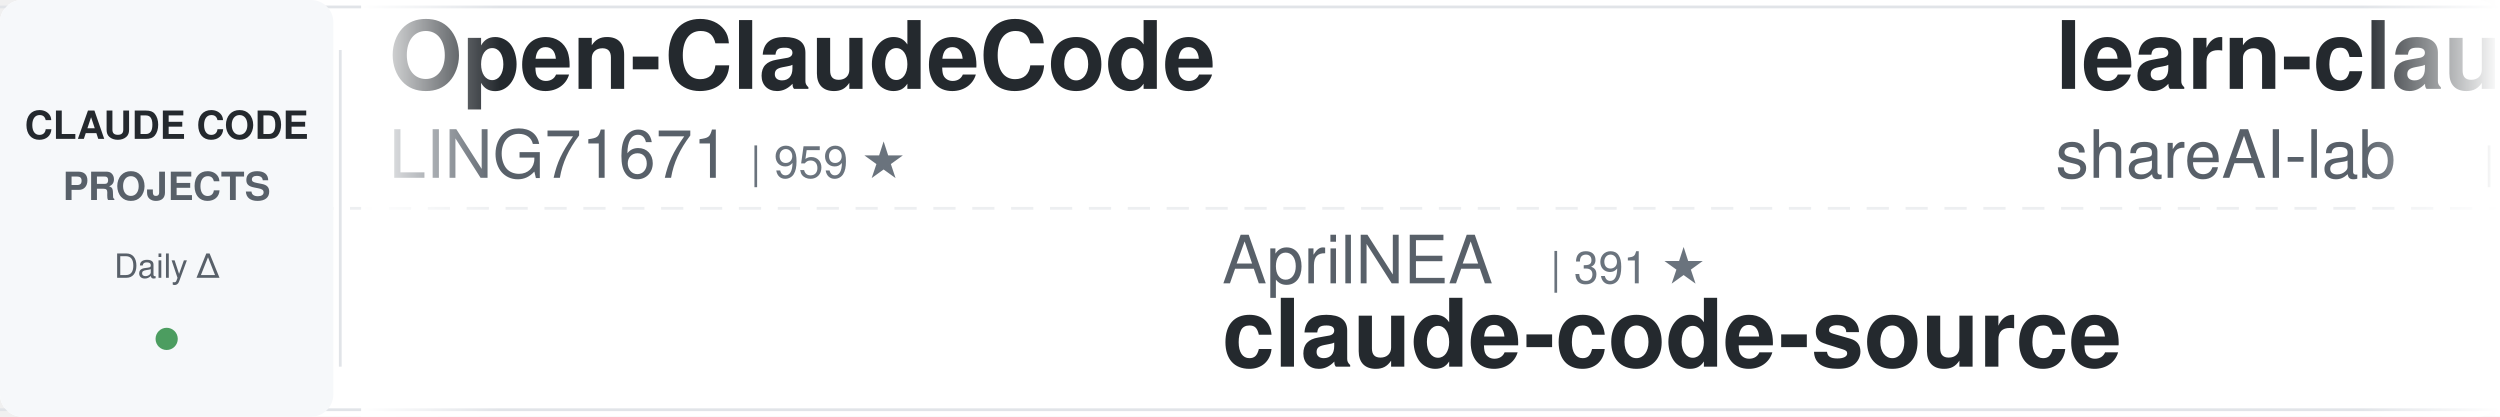
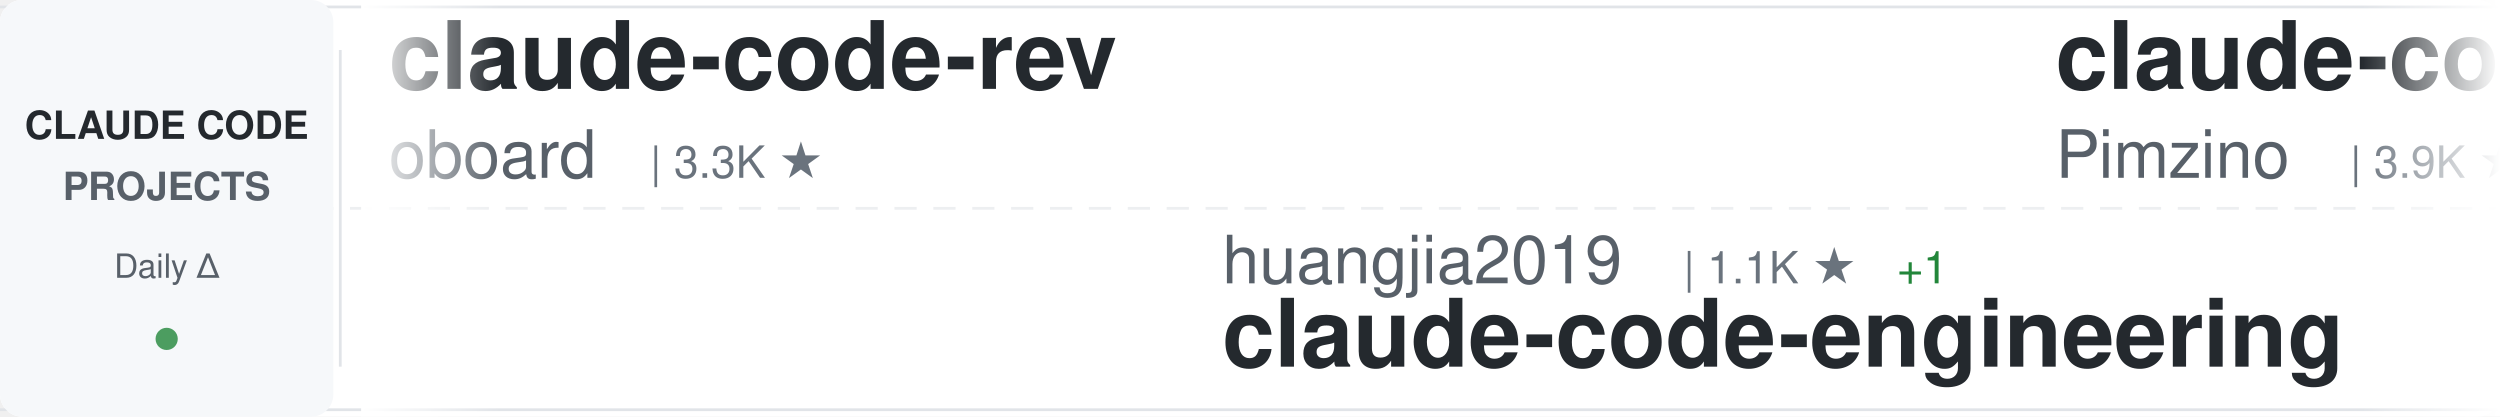
<svg xmlns="http://www.w3.org/2000/svg" width="900" height="150">
  <defs>
    <linearGradient id="awesomeLeftFade" x1="0%" y1="0%" x2="100%" y2="0%">
      <stop offset="0%" style="stop-color:#ffffff;stop-opacity:1" />
      <stop offset="100%" style="stop-color:#ffffff;stop-opacity:0" />
    </linearGradient>
    <linearGradient id="awesomeRightFade" x1="0%" y1="0%" x2="100%" y2="0%">
      <stop offset="0%" style="stop-color:#ffffff;stop-opacity:0" />
      <stop offset="100%" style="stop-color:#ffffff;stop-opacity:1" />
    </linearGradient>
  </defs>
  <rect width="900" height="150" fill="#ffffff" rx="8" />
  <rect x="0" y="2" width="900" height="1" fill="#e1e4e8" />
  <rect x="0" y="147" width="900" height="1" fill="#e1e4e8" />
  <line x1="0" y1="75" x2="900" y2="75" stroke="#e1e4e8" stroke-width="1" stroke-dasharray="8 6" opacity="0.6" />
  <rect x="0" y="0" width="120" height="150" fill="#f6f8fa" rx="8" />
  <text x="60" y="50" font-family="-apple-system, BlinkMacSystemFont, 'Segoe UI', Helvetica, Arial, sans-serif" font-size="14" font-weight="600" fill="#24292e" text-anchor="middle">CLAUDE CODE</text>
  <text x="60" y="72" font-family="-apple-system, BlinkMacSystemFont, 'Segoe UI', Helvetica, Arial, sans-serif" font-size="14" font-weight="600" fill="#586069" text-anchor="middle">PROJECTS</text>
  <text x="60" y="100" font-family="-apple-system, BlinkMacSystemFont, 'Segoe UI', Helvetica, Arial, sans-serif" font-size="12" font-weight="500" fill="#586069" text-anchor="middle">Daily Δ</text>
  <circle cx="60" cy="122" r="4" fill="#22863a" opacity="0.8" />
  <rect x="122" y="18" width="1" height="114" fill="#e1e4e8" />
  <clipPath id="awesomeTickerClip">
    <rect x="130" y="0" width="770" height="150" />
  </clipPath>
  <g clip-path="url(#awesomeTickerClip)">
    <g id="awesomeTickerItems">
      <animateTransform attributeName="transform" attributeType="XML" type="translate" from="0 0" to="-3000 0" dur="54s" repeatCount="indefinite" />
      <g transform="translate(0, 0)">
-         <text x="140" y="32" font-family="-apple-system, BlinkMacSystemFont, 'Segoe UI', Helvetica, Arial, sans-serif" font-size="34" font-weight="600" fill="#24292e">Open-ClaudeCode</text>
-         <text x="140" y="64" font-family="-apple-system, BlinkMacSystemFont, 'Segoe UI', Helvetica, Arial, sans-serif" font-size="24" font-weight="400" fill="#586069">LING71671</text>
-         <text x="270" y="64" font-family="-apple-system, BlinkMacSystemFont, 'Segoe UI', Helvetica, Arial, sans-serif" font-size="16" font-weight="500" fill="#6a737d">| 959 ★</text>
+         <text x="140" y="32" font-family="-apple-system, BlinkMacSystemFont, 'Segoe UI', Helvetica, Arial, sans-serif" font-size="34" font-weight="600" fill="#24292e">claude-code-rev</text>
+         <text x="140" y="64" font-family="-apple-system, BlinkMacSystemFont, 'Segoe UI', Helvetica, Arial, sans-serif" font-size="24" font-weight="400" fill="#586069">oboard</text>
+         <text x="234" y="64" font-family="-apple-system, BlinkMacSystemFont, 'Segoe UI', Helvetica, Arial, sans-serif" font-size="16" font-weight="500" fill="#6a737d">| 3.3K ★</text>
      </g>
      <g transform="translate(300, 0)">
-         <text x="140" y="102" font-family="-apple-system, BlinkMacSystemFont, 'Segoe UI', Helvetica, Arial, sans-serif" font-size="24" font-weight="400" fill="#586069">AprilNEA</text>
-         <text x="258" y="102" font-family="-apple-system, BlinkMacSystemFont, 'Segoe UI', Helvetica, Arial, sans-serif" font-size="16" font-weight="500" fill="#6a737d">| 391 ★</text>
+         <text x="140" y="102" font-family="-apple-system, BlinkMacSystemFont, 'Segoe UI', Helvetica, Arial, sans-serif" font-size="24" font-weight="400" fill="#586069">huangjia2019</text>
+         <text x="306" y="102" font-family="-apple-system, BlinkMacSystemFont, 'Segoe UI', Helvetica, Arial, sans-serif" font-size="16" font-weight="500" fill="#6a737d">| 1.1K ★</text>
+         <text x="383" y="102" font-family="-apple-system, BlinkMacSystemFont, 'Segoe UI', Helvetica, Arial, sans-serif" font-size="16" font-weight="500" fill="#22863a"> +1</text>
+         <text x="140" y="132" font-family="-apple-system, BlinkMacSystemFont, 'Segoe UI', Helvetica, Arial, sans-serif" font-size="34" font-weight="600" fill="#24292e">claude-code-engineering</text>
+       </g>
+       <g transform="translate(600, 0)">
+         <text x="140" y="32" font-family="-apple-system, BlinkMacSystemFont, 'Segoe UI', Helvetica, Arial, sans-serif" font-size="34" font-weight="600" fill="#24292e">claude-code-spec-workflo...</text>
+         <text x="140" y="64" font-family="-apple-system, BlinkMacSystemFont, 'Segoe UI', Helvetica, Arial, sans-serif" font-size="24" font-weight="400" fill="#586069">Pimzino</text>
+         <text x="246" y="64" font-family="-apple-system, BlinkMacSystemFont, 'Segoe UI', Helvetica, Arial, sans-serif" font-size="16" font-weight="500" fill="#6a737d">| 3.9K ★</text>
+       </g>
+       <g transform="translate(900, 0)">
+         <text x="140" y="102" font-family="-apple-system, BlinkMacSystemFont, 'Segoe UI', Helvetica, Arial, sans-serif" font-size="24" font-weight="400" fill="#586069">fuergaosi233</text>
+         <text x="306" y="102" font-family="-apple-system, BlinkMacSystemFont, 'Segoe UI', Helvetica, Arial, sans-serif" font-size="16" font-weight="500" fill="#6a737d">| 2.8K ★</text>
+         <text x="140" y="132" font-family="-apple-system, BlinkMacSystemFont, 'Segoe UI', Helvetica, Arial, sans-serif" font-size="34" font-weight="600" fill="#24292e">claude-code-proxy</text>
+       </g>
+       <g transform="translate(1200, 0)">
+         <text x="140" y="32" font-family="-apple-system, BlinkMacSystemFont, 'Segoe UI', Helvetica, Arial, sans-serif" font-size="34" font-weight="600" fill="#24292e">system_prompts_leaks</text>
+         <text x="140" y="64" font-family="-apple-system, BlinkMacSystemFont, 'Segoe UI', Helvetica, Arial, sans-serif" font-size="24" font-weight="400" fill="#586069">asgeirtj</text>
+         <text x="258" y="64" font-family="-apple-system, BlinkMacSystemFont, 'Segoe UI', Helvetica, Arial, sans-serif" font-size="16" font-weight="500" fill="#6a737d">| 68.2K ★</text>
+         <text x="344" y="64" font-family="-apple-system, BlinkMacSystemFont, 'Segoe UI', Helvetica, Arial, sans-serif" font-size="16" font-weight="500" fill="#22863a"> +5</text>
+       </g>
+       <g transform="translate(1500, 0)">
+         <text x="140" y="102" font-family="-apple-system, BlinkMacSystemFont, 'Segoe UI', Helvetica, Arial, sans-serif" font-size="24" font-weight="400" fill="#586069">ghuntley</text>
+         <text x="258" y="102" font-family="-apple-system, BlinkMacSystemFont, 'Segoe UI', Helvetica, Arial, sans-serif" font-size="16" font-weight="500" fill="#6a737d">| 991 ★</text>
+         <text x="140" y="132" font-family="-apple-system, BlinkMacSystemFont, 'Segoe UI', Helvetica, Arial, sans-serif" font-size="34" font-weight="600" fill="#24292e">claude-code-source-code-...</text>
+       </g>
+       <g transform="translate(1800, 0)">
+         <text x="140" y="32" font-family="-apple-system, BlinkMacSystemFont, 'Segoe UI', Helvetica, Arial, sans-serif" font-size="34" font-weight="600" fill="#24292e">skills</text>
+         <text x="140" y="64" font-family="-apple-system, BlinkMacSystemFont, 'Segoe UI', Helvetica, Arial, sans-serif" font-size="24" font-weight="400" fill="#586069">anthropics</text>
+         <text x="282" y="64" font-family="-apple-system, BlinkMacSystemFont, 'Segoe UI', Helvetica, Arial, sans-serif" font-size="16" font-weight="500" fill="#6a737d">| 177.8K ★</text>
+         <text x="377" y="64" font-family="-apple-system, BlinkMacSystemFont, 'Segoe UI', Helvetica, Arial, sans-serif" font-size="16" font-weight="500" fill="#22863a"> +13</text>
+       </g>
+       <g transform="translate(2100, 0)">
+         <text x="140" y="102" font-family="-apple-system, BlinkMacSystemFont, 'Segoe UI', Helvetica, Arial, sans-serif" font-size="24" font-weight="400" fill="#586069">edmund-io</text>
+         <text x="270" y="102" font-family="-apple-system, BlinkMacSystemFont, 'Segoe UI', Helvetica, Arial, sans-serif" font-size="16" font-weight="500" fill="#6a737d">| 1.5K ★</text>
+         <text x="140" y="132" font-family="-apple-system, BlinkMacSystemFont, 'Segoe UI', Helvetica, Arial, sans-serif" font-size="34" font-weight="600" fill="#24292e">edmunds-claude-code</text>
+       </g>
+       <g transform="translate(2400, 0)">
+         <text x="140" y="32" font-family="-apple-system, BlinkMacSystemFont, 'Segoe UI', Helvetica, Arial, sans-serif" font-size="34" font-weight="600" fill="#24292e">claude-code-security-rev...</text>
+         <text x="140" y="64" font-family="-apple-system, BlinkMacSystemFont, 'Segoe UI', Helvetica, Arial, sans-serif" font-size="24" font-weight="400" fill="#586069">anthropics</text>
+         <text x="282" y="64" font-family="-apple-system, BlinkMacSystemFont, 'Segoe UI', Helvetica, Arial, sans-serif" font-size="16" font-weight="500" fill="#6a737d">| 6.3K ★</text>
+       </g>
+       <g transform="translate(2700, 0)">
+         <text x="140" y="102" font-family="-apple-system, BlinkMacSystemFont, 'Segoe UI', Helvetica, Arial, sans-serif" font-size="24" font-weight="400" fill="#586069">hangsman</text>
+         <text x="258" y="102" font-family="-apple-system, BlinkMacSystemFont, 'Segoe UI', Helvetica, Arial, sans-serif" font-size="16" font-weight="500" fill="#6a737d">| 796 ★</text>
        <text x="140" y="132" font-family="-apple-system, BlinkMacSystemFont, 'Segoe UI', Helvetica, Arial, sans-serif" font-size="34" font-weight="600" fill="#24292e">claude-code-source</text>
      </g>
-       <g transform="translate(600, 0)">
-         <text x="140" y="32" font-family="-apple-system, BlinkMacSystemFont, 'Segoe UI', Helvetica, Arial, sans-serif" font-size="34" font-weight="600" fill="#24292e">learn-claude-code</text>
-         <text x="140" y="64" font-family="-apple-system, BlinkMacSystemFont, 'Segoe UI', Helvetica, Arial, sans-serif" font-size="24" font-weight="400" fill="#586069">shareAI-lab</text>
-         <text x="294" y="64" font-family="-apple-system, BlinkMacSystemFont, 'Segoe UI', Helvetica, Arial, sans-serif" font-size="16" font-weight="500" fill="#6a737d">| 77.5K ★</text>
-       </g>
-       <g transform="translate(900, 0)">
-         <text x="140" y="102" font-family="-apple-system, BlinkMacSystemFont, 'Segoe UI', Helvetica, Arial, sans-serif" font-size="24" font-weight="400" fill="#586069">Yeachan-Heo</text>
-         <text x="294" y="102" font-family="-apple-system, BlinkMacSystemFont, 'Segoe UI', Helvetica, Arial, sans-serif" font-size="16" font-weight="500" fill="#6a737d">| 39.3K ★</text>
-         <text x="380" y="102" font-family="-apple-system, BlinkMacSystemFont, 'Segoe UI', Helvetica, Arial, sans-serif" font-size="16" font-weight="500" fill="#22863a"> +2</text>
-         <text x="140" y="132" font-family="-apple-system, BlinkMacSystemFont, 'Segoe UI', Helvetica, Arial, sans-serif" font-size="34" font-weight="600" fill="#24292e">oh-my-claudecode</text>
-       </g>
-       <g transform="translate(1200, 0)">
-         <text x="140" y="32" font-family="-apple-system, BlinkMacSystemFont, 'Segoe UI', Helvetica, Arial, sans-serif" font-size="34" font-weight="600" fill="#24292e">everything-claude-code</text>
-         <text x="140" y="64" font-family="-apple-system, BlinkMacSystemFont, 'Segoe UI', Helvetica, Arial, sans-serif" font-size="24" font-weight="400" fill="#586069">WorldFlowAI</text>
-         <text x="294" y="64" font-family="-apple-system, BlinkMacSystemFont, 'Segoe UI', Helvetica, Arial, sans-serif" font-size="16" font-weight="500" fill="#6a737d">| 3.5K ★</text>
-         <text x="371" y="64" font-family="-apple-system, BlinkMacSystemFont, 'Segoe UI', Helvetica, Arial, sans-serif" font-size="16" font-weight="500" fill="#22863a"> +4</text>
-       </g>
-       <g transform="translate(1500, 0)">
-         <text x="140" y="102" font-family="-apple-system, BlinkMacSystemFont, 'Segoe UI', Helvetica, Arial, sans-serif" font-size="24" font-weight="400" fill="#586069">https-deeplearning-ai</text>
-         <text x="414" y="102" font-family="-apple-system, BlinkMacSystemFont, 'Segoe UI', Helvetica, Arial, sans-serif" font-size="16" font-weight="500" fill="#6a737d">| 553 ★</text>
-         <text x="140" y="132" font-family="-apple-system, BlinkMacSystemFont, 'Segoe UI', Helvetica, Arial, sans-serif" font-size="34" font-weight="600" fill="#24292e">sc-claude-code-files</text>
-       </g>
-       <g transform="translate(1800, 0)">
-         <text x="140" y="32" font-family="-apple-system, BlinkMacSystemFont, 'Segoe UI', Helvetica, Arial, sans-serif" font-size="34" font-weight="600" fill="#24292e">claude-code-source-code-...</text>
-         <text x="140" y="64" font-family="-apple-system, BlinkMacSystemFont, 'Segoe UI', Helvetica, Arial, sans-serif" font-size="24" font-weight="400" fill="#586069">ghuntley</text>
-         <text x="258" y="64" font-family="-apple-system, BlinkMacSystemFont, 'Segoe UI', Helvetica, Arial, sans-serif" font-size="16" font-weight="500" fill="#6a737d">| 991 ★</text>
-       </g>
-       <g transform="translate(2100, 0)">
-         <text x="140" y="102" font-family="-apple-system, BlinkMacSystemFont, 'Segoe UI', Helvetica, Arial, sans-serif" font-size="24" font-weight="400" fill="#586069">wanshuiyin</text>
-         <text x="282" y="102" font-family="-apple-system, BlinkMacSystemFont, 'Segoe UI', Helvetica, Arial, sans-serif" font-size="16" font-weight="500" fill="#6a737d">| 16.6K ★</text>
-         <text x="368" y="102" font-family="-apple-system, BlinkMacSystemFont, 'Segoe UI', Helvetica, Arial, sans-serif" font-size="16" font-weight="500" fill="#22863a"> +2</text>
-         <text x="140" y="132" font-family="-apple-system, BlinkMacSystemFont, 'Segoe UI', Helvetica, Arial, sans-serif" font-size="34" font-weight="600" fill="#24292e">Auto-claude-code-researc...</text>
-       </g>
-       <g transform="translate(2400, 0)">
-         <text x="140" y="32" font-family="-apple-system, BlinkMacSystemFont, 'Segoe UI', Helvetica, Arial, sans-serif" font-size="34" font-weight="600" fill="#24292e">claude-code-my-workflow</text>
-         <text x="140" y="64" font-family="-apple-system, BlinkMacSystemFont, 'Segoe UI', Helvetica, Arial, sans-serif" font-size="24" font-weight="400" fill="#586069">pedrohcgs</text>
-         <text x="270" y="64" font-family="-apple-system, BlinkMacSystemFont, 'Segoe UI', Helvetica, Arial, sans-serif" font-size="16" font-weight="500" fill="#6a737d">| 1.6K ★</text>
-       </g>
-       <g transform="translate(2700, 0)">
-         <text x="140" y="102" font-family="-apple-system, BlinkMacSystemFont, 'Segoe UI', Helvetica, Arial, sans-serif" font-size="24" font-weight="400" fill="#586069">1rgs</text>
-         <text x="210" y="102" font-family="-apple-system, BlinkMacSystemFont, 'Segoe UI', Helvetica, Arial, sans-serif" font-size="16" font-weight="500" fill="#6a737d">| 3.7K ★</text>
-         <text x="140" y="132" font-family="-apple-system, BlinkMacSystemFont, 'Segoe UI', Helvetica, Arial, sans-serif" font-size="34" font-weight="600" fill="#24292e">claude-code-proxy</text>
-       </g>
      <g transform="translate(3000, 0)">
-         <text x="140" y="32" font-family="-apple-system, BlinkMacSystemFont, 'Segoe UI', Helvetica, Arial, sans-serif" font-size="34" font-weight="600" fill="#24292e">Open-ClaudeCode</text>
-         <text x="140" y="64" font-family="-apple-system, BlinkMacSystemFont, 'Segoe UI', Helvetica, Arial, sans-serif" font-size="24" font-weight="400" fill="#586069">LING71671</text>
-         <text x="270" y="64" font-family="-apple-system, BlinkMacSystemFont, 'Segoe UI', Helvetica, Arial, sans-serif" font-size="16" font-weight="500" fill="#6a737d">| 959 ★</text>
+         <text x="140" y="32" font-family="-apple-system, BlinkMacSystemFont, 'Segoe UI', Helvetica, Arial, sans-serif" font-size="34" font-weight="600" fill="#24292e">claude-code-rev</text>
+         <text x="140" y="64" font-family="-apple-system, BlinkMacSystemFont, 'Segoe UI', Helvetica, Arial, sans-serif" font-size="24" font-weight="400" fill="#586069">oboard</text>
+         <text x="234" y="64" font-family="-apple-system, BlinkMacSystemFont, 'Segoe UI', Helvetica, Arial, sans-serif" font-size="16" font-weight="500" fill="#6a737d">| 3.3K ★</text>
      </g>
      <g transform="translate(3300, 0)">
-         <text x="140" y="102" font-family="-apple-system, BlinkMacSystemFont, 'Segoe UI', Helvetica, Arial, sans-serif" font-size="24" font-weight="400" fill="#586069">AprilNEA</text>
-         <text x="258" y="102" font-family="-apple-system, BlinkMacSystemFont, 'Segoe UI', Helvetica, Arial, sans-serif" font-size="16" font-weight="500" fill="#6a737d">| 391 ★</text>
-         <text x="140" y="132" font-family="-apple-system, BlinkMacSystemFont, 'Segoe UI', Helvetica, Arial, sans-serif" font-size="34" font-weight="600" fill="#24292e">claude-code-source</text>
+         <text x="140" y="102" font-family="-apple-system, BlinkMacSystemFont, 'Segoe UI', Helvetica, Arial, sans-serif" font-size="24" font-weight="400" fill="#586069">huangjia2019</text>
+         <text x="306" y="102" font-family="-apple-system, BlinkMacSystemFont, 'Segoe UI', Helvetica, Arial, sans-serif" font-size="16" font-weight="500" fill="#6a737d">| 1.1K ★</text>
+         <text x="383" y="102" font-family="-apple-system, BlinkMacSystemFont, 'Segoe UI', Helvetica, Arial, sans-serif" font-size="16" font-weight="500" fill="#22863a"> +1</text>
+         <text x="140" y="132" font-family="-apple-system, BlinkMacSystemFont, 'Segoe UI', Helvetica, Arial, sans-serif" font-size="34" font-weight="600" fill="#24292e">claude-code-engineering</text>
      </g>
      <g transform="translate(3600, 0)">
-         <text x="140" y="32" font-family="-apple-system, BlinkMacSystemFont, 'Segoe UI', Helvetica, Arial, sans-serif" font-size="34" font-weight="600" fill="#24292e">learn-claude-code</text>
-         <text x="140" y="64" font-family="-apple-system, BlinkMacSystemFont, 'Segoe UI', Helvetica, Arial, sans-serif" font-size="24" font-weight="400" fill="#586069">shareAI-lab</text>
-         <text x="294" y="64" font-family="-apple-system, BlinkMacSystemFont, 'Segoe UI', Helvetica, Arial, sans-serif" font-size="16" font-weight="500" fill="#6a737d">| 77.5K ★</text>
+         <text x="140" y="32" font-family="-apple-system, BlinkMacSystemFont, 'Segoe UI', Helvetica, Arial, sans-serif" font-size="34" font-weight="600" fill="#24292e">claude-code-spec-workflo...</text>
+         <text x="140" y="64" font-family="-apple-system, BlinkMacSystemFont, 'Segoe UI', Helvetica, Arial, sans-serif" font-size="24" font-weight="400" fill="#586069">Pimzino</text>
+         <text x="246" y="64" font-family="-apple-system, BlinkMacSystemFont, 'Segoe UI', Helvetica, Arial, sans-serif" font-size="16" font-weight="500" fill="#6a737d">| 3.9K ★</text>
      </g>
      <g transform="translate(3900, 0)">
-         <text x="140" y="102" font-family="-apple-system, BlinkMacSystemFont, 'Segoe UI', Helvetica, Arial, sans-serif" font-size="24" font-weight="400" fill="#586069">Yeachan-Heo</text>
-         <text x="294" y="102" font-family="-apple-system, BlinkMacSystemFont, 'Segoe UI', Helvetica, Arial, sans-serif" font-size="16" font-weight="500" fill="#6a737d">| 39.3K ★</text>
-         <text x="380" y="102" font-family="-apple-system, BlinkMacSystemFont, 'Segoe UI', Helvetica, Arial, sans-serif" font-size="16" font-weight="500" fill="#22863a"> +2</text>
-         <text x="140" y="132" font-family="-apple-system, BlinkMacSystemFont, 'Segoe UI', Helvetica, Arial, sans-serif" font-size="34" font-weight="600" fill="#24292e">oh-my-claudecode</text>
+         <text x="140" y="102" font-family="-apple-system, BlinkMacSystemFont, 'Segoe UI', Helvetica, Arial, sans-serif" font-size="24" font-weight="400" fill="#586069">fuergaosi233</text>
+         <text x="306" y="102" font-family="-apple-system, BlinkMacSystemFont, 'Segoe UI', Helvetica, Arial, sans-serif" font-size="16" font-weight="500" fill="#6a737d">| 2.8K ★</text>
+         <text x="140" y="132" font-family="-apple-system, BlinkMacSystemFont, 'Segoe UI', Helvetica, Arial, sans-serif" font-size="34" font-weight="600" fill="#24292e">claude-code-proxy</text>
      </g>
    </g>
  </g>
  <rect x="130" y="0" width="50" height="150" fill="url(#awesomeLeftFade)" />
  <rect x="850" y="0" width="50" height="150" fill="url(#awesomeRightFade)" />
</svg>
